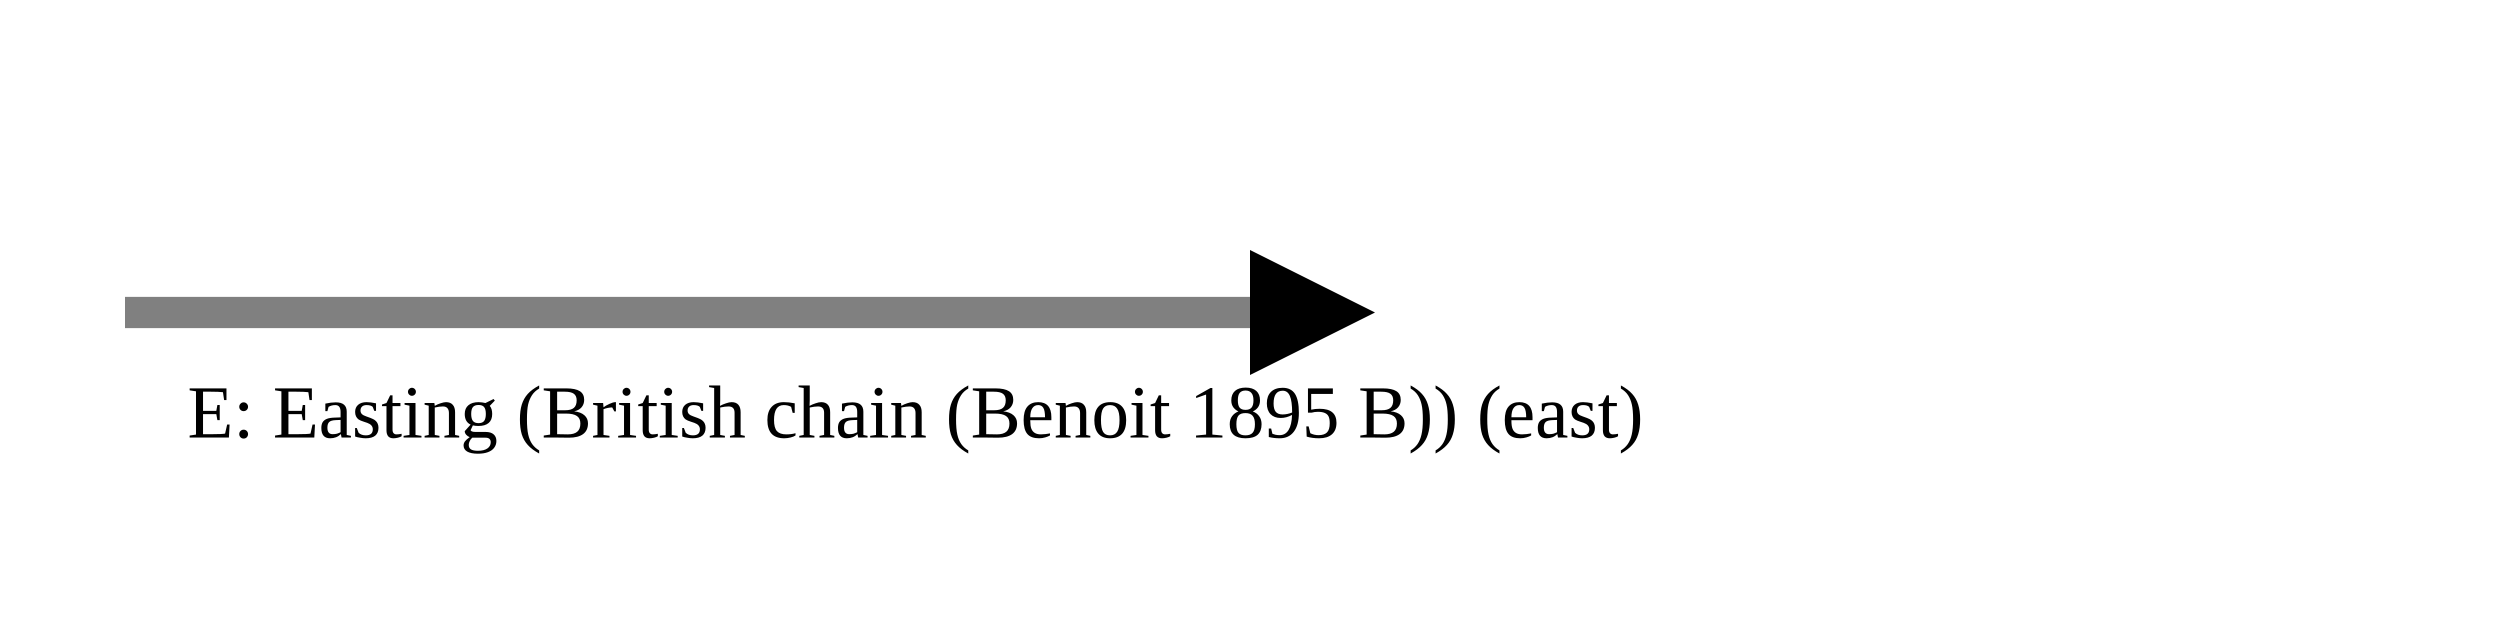
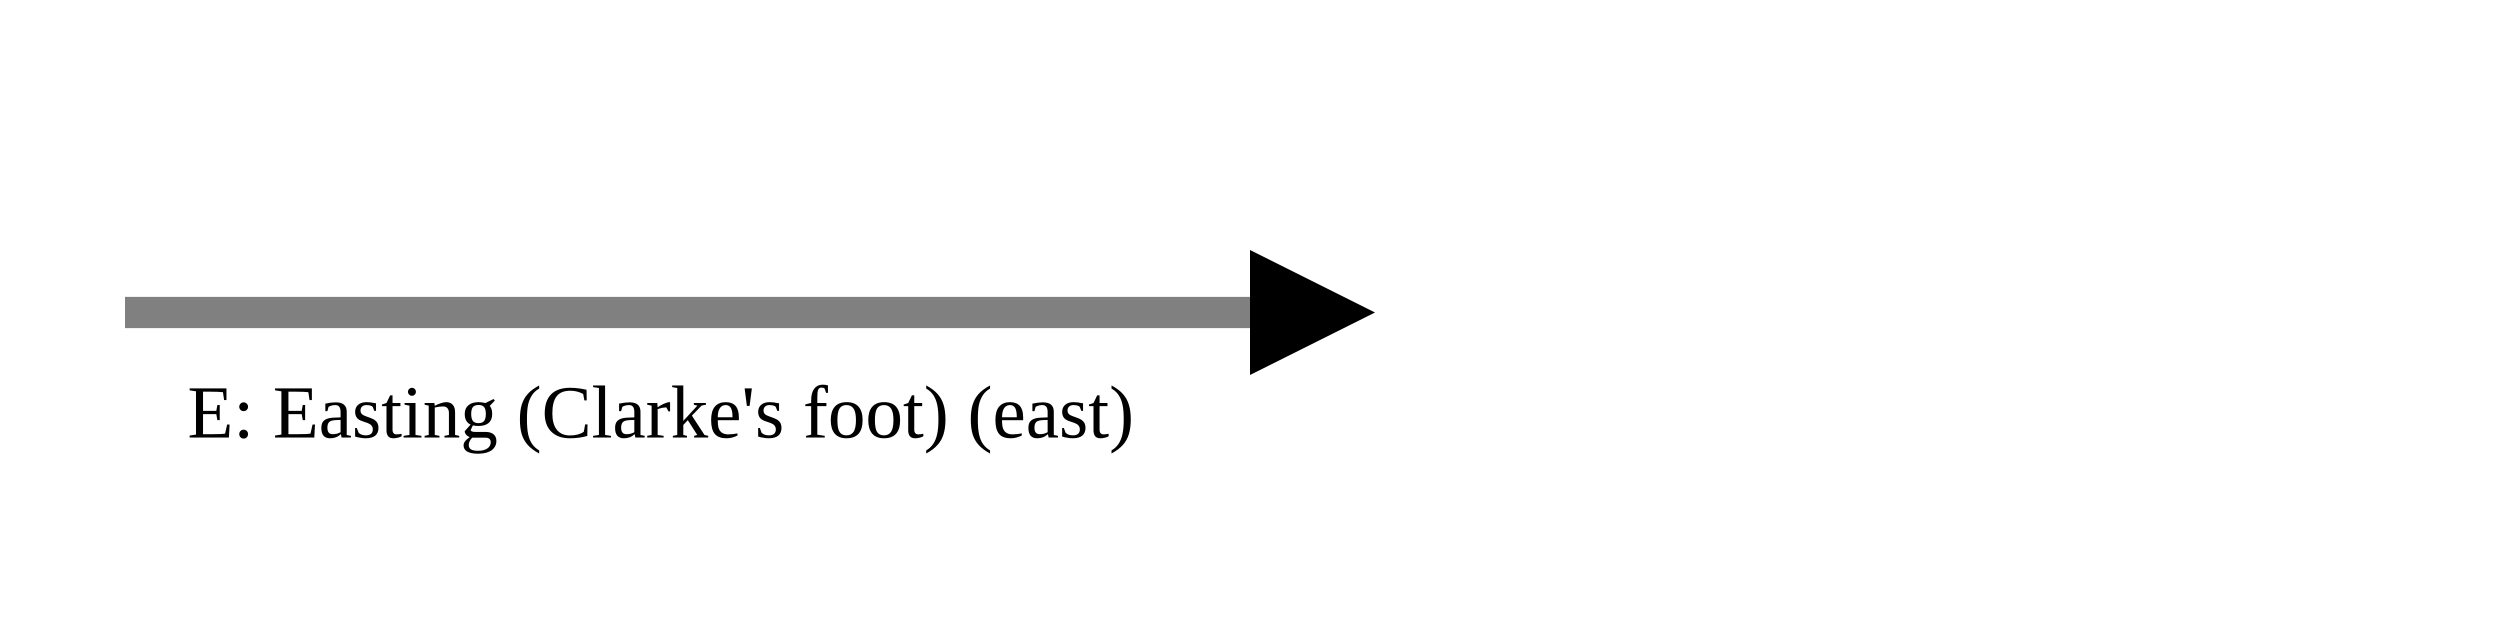
<svg xmlns="http://www.w3.org/2000/svg" version="1.1" width="400" height="100" viewbox="0 0 275 100">
  <defs>
    <marker id="arrowhead" markerWidth="10" markerHeight="7" refX="0" refY="2" orient="auto">
      <polygon points="0 0, 4 2, 0 4" />
    </marker>
  </defs>
  <line x1="20" y1="50" x2="200" y2="50" stroke="gray" stroke-width="5" marker-end="url(#arrowhead)" />
-   <text x="30" y="70" class="small">E: Easting (British chain (Benoit 1895 B)) (east)</text>
+   <text x="30" y="70" class="small">E: Easting (Clarke's foot) (east)</text>
</svg>
